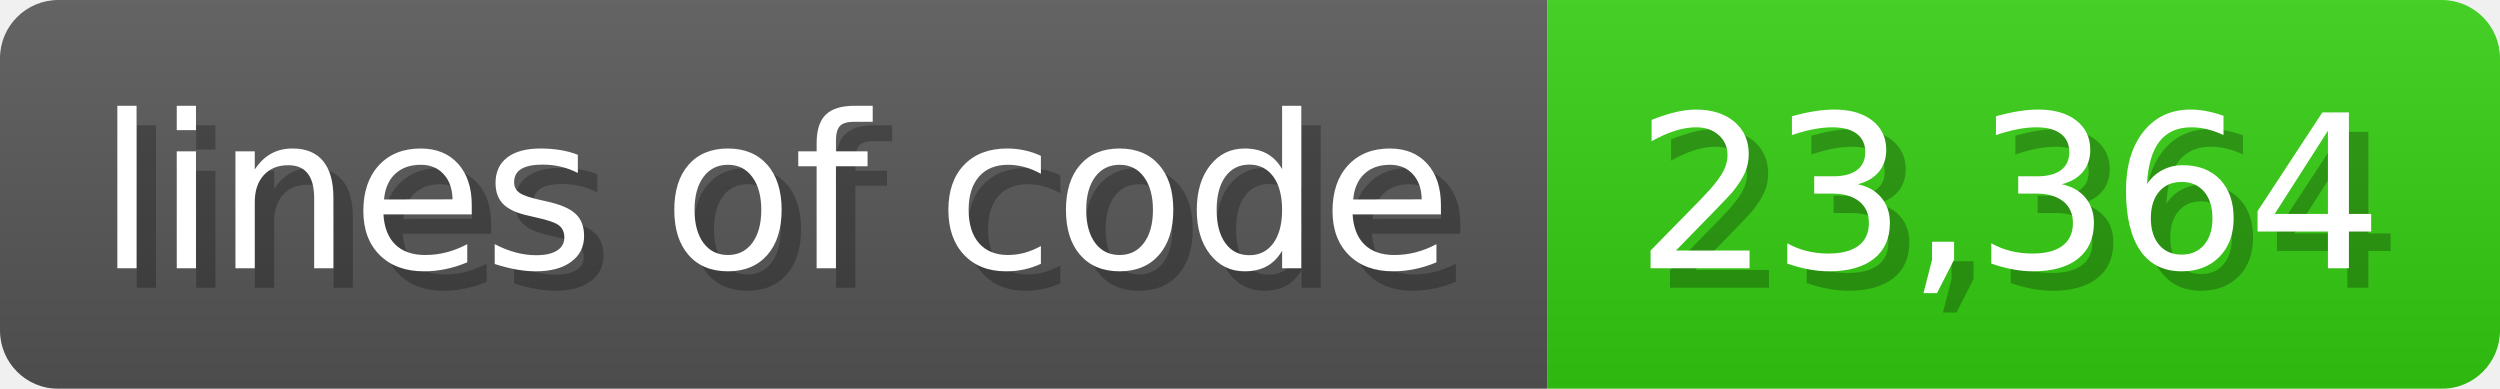
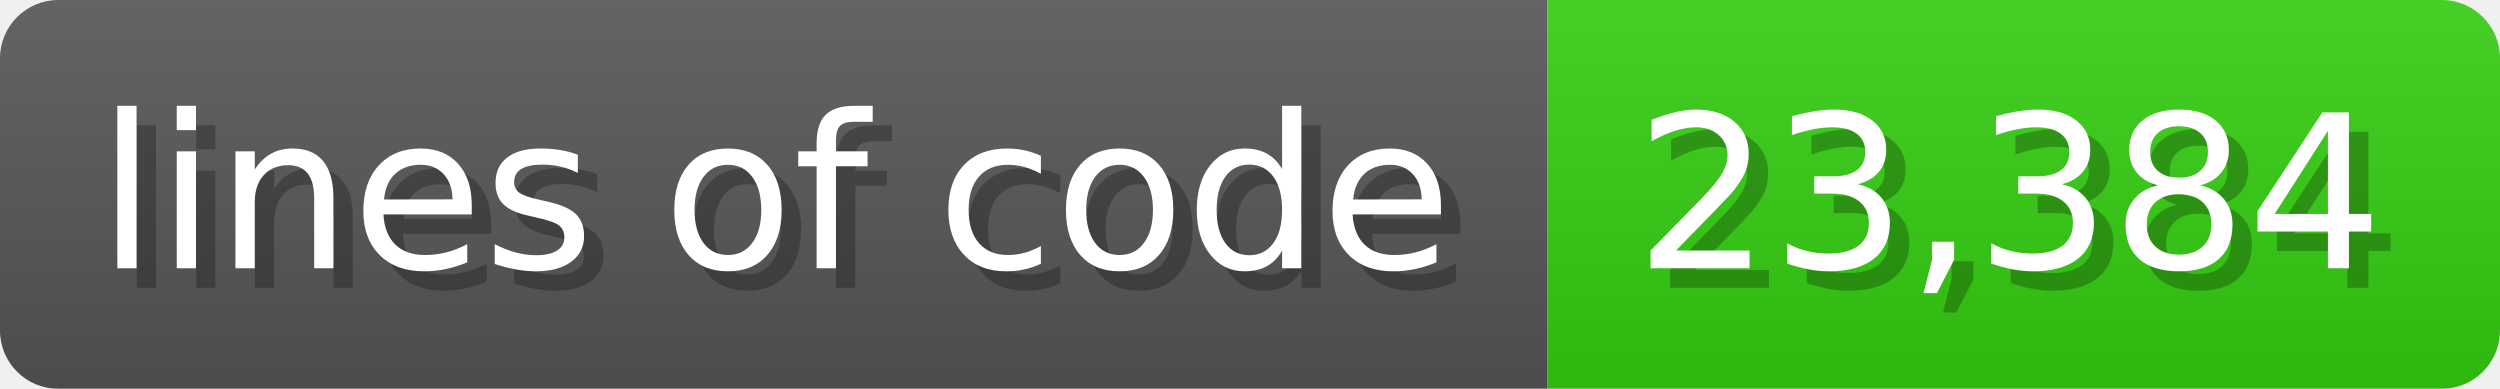
<svg xmlns="http://www.w3.org/2000/svg" width="128.6" height="20" viewBox="0 0 1286 200">
  <linearGradient id="a" x2="0" y2="100%">
    <stop offset="0" stop-opacity=".1" stop-color="#EEE" />
    <stop offset="1" stop-opacity=".1" />
  </linearGradient>
  <mask id="m">
    <rect width="1286" height="200" rx="30" fill="#FFF" />
  </mask>
  <g mask="url(#m)">
    <rect width="796" height="200" fill="#555" />
    <rect width="490" height="200" fill="#3C1" x="796" />
    <rect width="1286" height="200" fill="url(#a)" />
  </g>
  <g fill="#fff" text-anchor="start" font-family="Verdana,DejaVu Sans,sans-serif" font-size="110">
    <text x="60" y="148" textLength="696" fill="#000" opacity="0.25">lines of code</text>
    <text x="50" y="138" textLength="696">lines of code</text>
-     <text x="851" y="148" textLength="390" fill="#000" opacity="0.25">23,364</text>
-     <text x="841" y="138" textLength="390">23,364</text>
+     <text x="851" y="148" textLength="390" fill="#000" opacity="0.25">23,384</text>
+     <text x="841" y="138" textLength="390">23,384</text>
  </g>
</svg>
